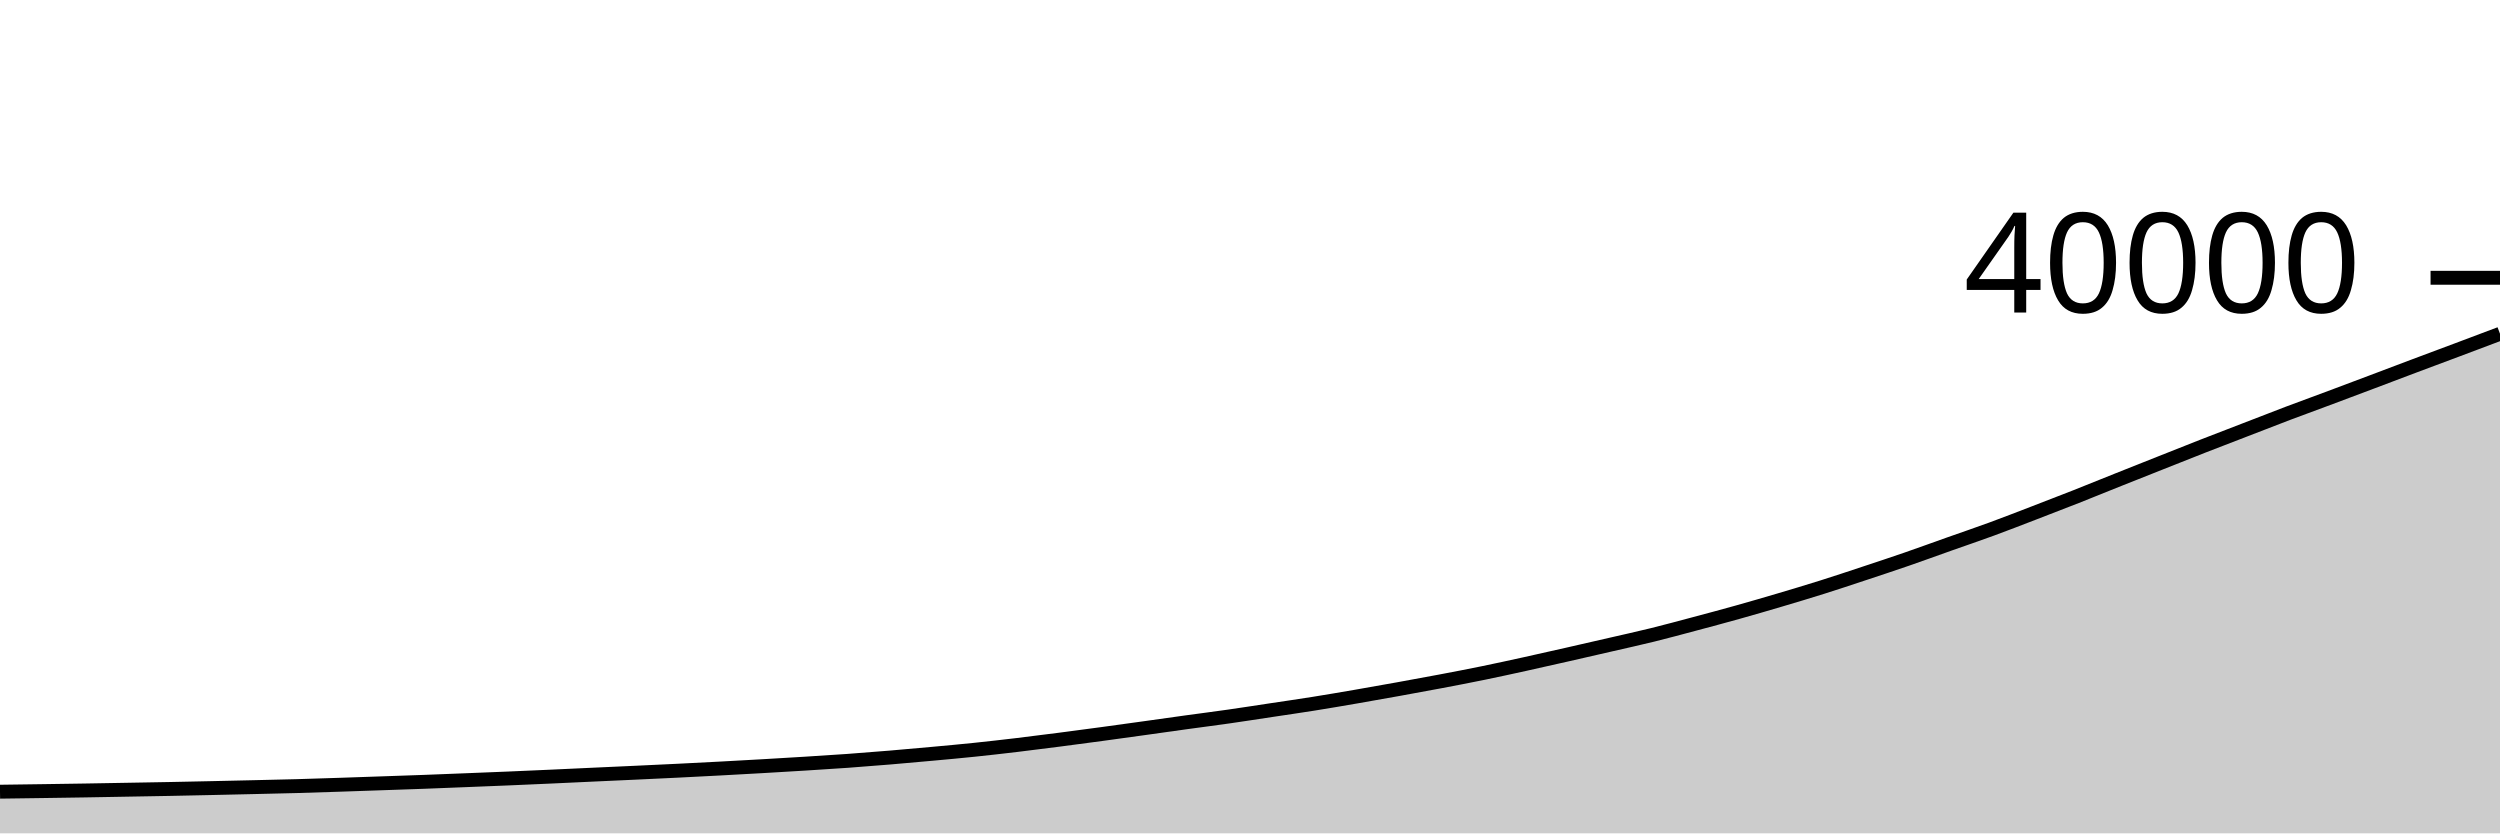
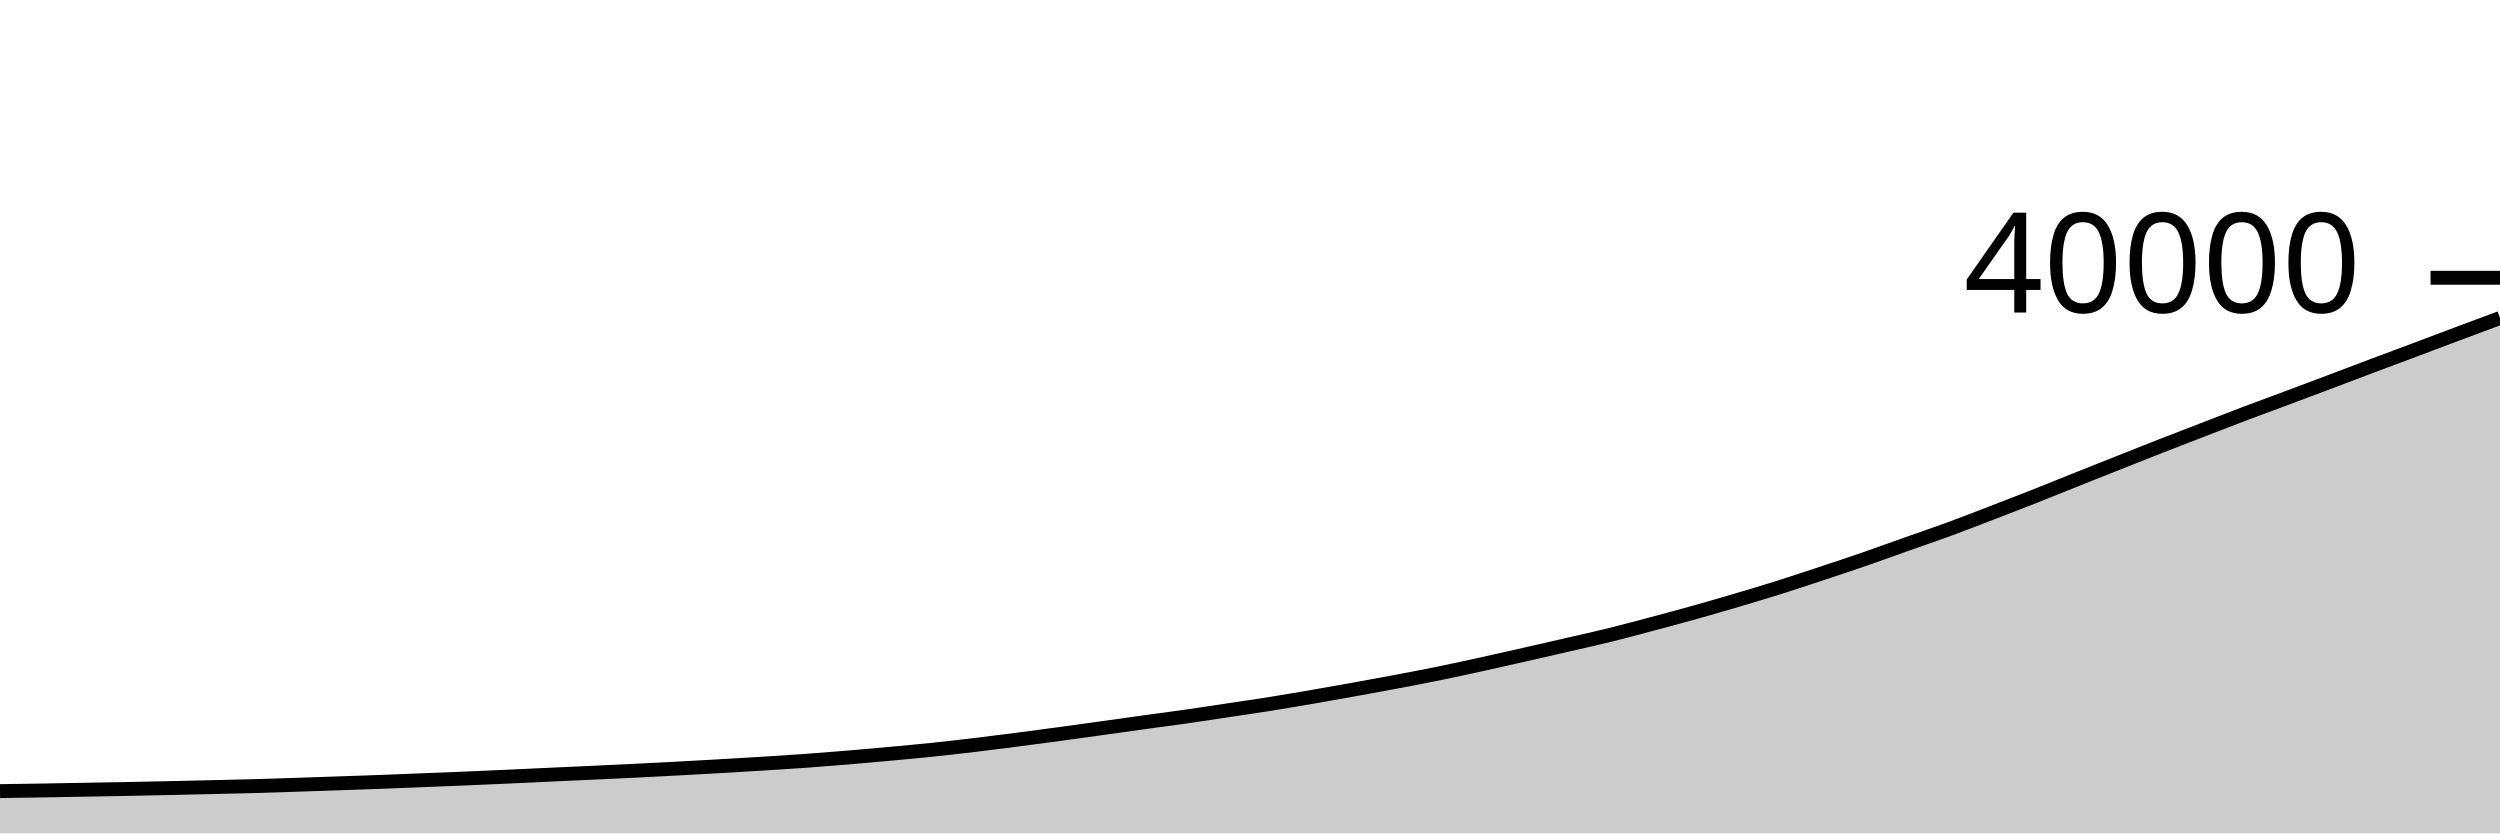
<svg xmlns="http://www.w3.org/2000/svg" viewBox="0 0 180 60">
  <g transform="translate(0,20)">
-     <path class="area" fill="rgba(0, 0, 0, 0.2)" d="M0,37.002C1.017,36.988,2.034,36.975,3.051,36.96C4.068,36.945,5.085,36.931,6.102,36.914C7.119,36.897,8.136,36.878,9.153,36.86C10.169,36.842,11.186,36.826,12.203,36.806C13.22,36.786,14.237,36.764,15.254,36.742C16.271,36.72,17.288,36.697,18.305,36.673C19.322,36.649,20.339,36.628,21.356,36.6C22.373,36.572,23.39,36.537,24.407,36.504C25.424,36.47,26.441,36.434,27.458,36.399C28.475,36.364,29.492,36.331,30.508,36.293C31.525,36.255,32.542,36.214,33.559,36.173C34.576,36.133,35.593,36.093,36.61,36.05C37.627,36.007,38.644,35.962,39.661,35.916C40.678,35.87,41.695,35.821,42.712,35.774C43.729,35.727,44.746,35.682,45.763,35.635C46.78,35.588,47.797,35.54,48.814,35.49C49.831,35.44,50.847,35.387,51.864,35.333C52.881,35.279,53.898,35.223,54.915,35.164C55.932,35.105,56.949,35.045,57.966,34.982C58.983,34.919,60,34.856,61.017,34.783C62.034,34.71,63.051,34.629,64.068,34.544C65.085,34.459,66.102,34.367,67.119,34.274C68.136,34.181,69.153,34.089,70.169,33.983C71.186,33.877,72.203,33.761,73.22,33.64C74.237,33.519,75.254,33.388,76.271,33.257C77.288,33.126,78.305,32.99,79.322,32.852C80.339,32.714,81.356,32.572,82.373,32.431C83.39,32.289,84.407,32.143,85.424,32.003C86.441,31.863,87.458,31.734,88.475,31.588C89.492,31.443,90.508,31.283,91.525,31.13C92.542,30.977,93.559,30.831,94.576,30.669C95.593,30.507,96.61,30.332,97.627,30.157C98.644,29.982,99.661,29.801,100.678,29.617C101.695,29.433,102.712,29.248,103.729,29.055C104.746,28.862,105.763,28.668,106.78,28.459C107.797,28.251,108.814,28.027,109.831,27.804C110.847,27.581,111.864,27.35,112.881,27.119C113.898,26.888,114.915,26.654,115.932,26.42C116.949,26.185,117.966,25.963,118.983,25.712C120,25.461,121.017,25.184,122.034,24.913C123.051,24.642,124.068,24.371,125.085,24.086C126.102,23.801,127.119,23.505,128.136,23.204C129.153,22.903,130.169,22.599,131.186,22.279C132.203,21.959,133.22,21.619,134.237,21.282C135.254,20.945,136.271,20.61,137.288,20.258C138.305,19.907,139.322,19.533,140.339,19.173C141.356,18.813,142.373,18.469,143.39,18.096C144.407,17.723,145.424,17.326,146.441,16.935C147.458,16.544,148.475,16.153,149.492,15.752C150.508,15.351,151.525,14.934,152.542,14.528C153.559,14.122,154.576,13.719,155.593,13.316C156.61,12.913,157.627,12.506,158.644,12.108C159.661,11.71,160.678,11.322,161.695,10.93C162.712,10.537,163.729,10.138,164.746,9.753C165.763,9.368,166.78,9,167.797,8.62C168.814,8.24,169.831,7.857,170.847,7.474C171.864,7.091,172.881,6.703,173.898,6.321C174.915,5.939,175.932,5.562,176.949,5.18C177.966,4.798,178.983,4.415,180,4.031L180,40C178.983,40,177.966,40,176.949,40C175.932,40,174.915,40,173.898,40C172.881,40,171.864,40,170.847,40C169.831,40,168.814,40,167.797,40C166.78,40,165.763,40,164.746,40C163.729,40,162.712,40,161.695,40C160.678,40,159.661,40,158.644,40C157.627,40,156.61,40,155.593,40C154.576,40,153.559,40,152.542,40C151.525,40,150.508,40,149.492,40C148.475,40,147.458,40,146.441,40C145.424,40,144.407,40,143.39,40C142.373,40,141.356,40,140.339,40C139.322,40,138.305,40,137.288,40C136.271,40,135.254,40,134.237,40C133.22,40,132.203,40,131.186,40C130.169,40,129.153,40,128.136,40C127.119,40,126.102,40,125.085,40C124.068,40,123.051,40,122.034,40C121.017,40,120,40,118.983,40C117.966,40,116.949,40,115.932,40C114.915,40,113.898,40,112.881,40C111.864,40,110.847,40,109.831,40C108.814,40,107.797,40,106.78,40C105.763,40,104.746,40,103.729,40C102.712,40,101.695,40,100.678,40C99.661,40,98.644,40,97.627,40C96.61,40,95.593,40,94.576,40C93.559,40,92.542,40,91.525,40C90.508,40,89.492,40,88.475,40C87.458,40,86.441,40,85.424,40C84.407,40,83.39,40,82.373,40C81.356,40,80.339,40,79.322,40C78.305,40,77.288,40,76.271,40C75.254,40,74.237,40,73.22,40C72.203,40,71.186,40,70.169,40C69.153,40,68.136,40,67.119,40C66.102,40,65.085,40,64.068,40C63.051,40,62.034,40,61.017,40C60,40,58.983,40,57.966,40C56.949,40,55.932,40,54.915,40C53.898,40,52.881,40,51.864,40C50.847,40,49.831,40,48.814,40C47.797,40,46.78,40,45.763,40C44.746,40,43.729,40,42.712,40C41.695,40,40.678,40,39.661,40C38.644,40,37.627,40,36.61,40C35.593,40,34.576,40,33.559,40C32.542,40,31.525,40,30.508,40C29.492,40,28.475,40,27.458,40C26.441,40,25.424,40,24.407,40C23.39,40,22.373,40,21.356,40C20.339,40,19.322,40,18.305,40C17.288,40,16.271,40,15.254,40C14.237,40,13.22,40,12.203,40C11.186,40,10.169,40,9.153,40C8.136,40,7.119,40,6.102,40C5.085,40,4.068,40,3.051,40C2.034,40,1.017,40,0,40Z" />
-     <path class="line" stroke="black" fill="none" d="M0,37.002C1.017,36.988,2.034,36.975,3.051,36.96C4.068,36.945,5.085,36.931,6.102,36.914C7.119,36.897,8.136,36.878,9.153,36.86C10.169,36.842,11.186,36.826,12.203,36.806C13.22,36.786,14.237,36.764,15.254,36.742C16.271,36.72,17.288,36.697,18.305,36.673C19.322,36.649,20.339,36.628,21.356,36.6C22.373,36.572,23.39,36.537,24.407,36.504C25.424,36.47,26.441,36.434,27.458,36.399C28.475,36.364,29.492,36.331,30.508,36.293C31.525,36.255,32.542,36.214,33.559,36.173C34.576,36.133,35.593,36.093,36.61,36.05C37.627,36.007,38.644,35.962,39.661,35.916C40.678,35.87,41.695,35.821,42.712,35.774C43.729,35.727,44.746,35.682,45.763,35.635C46.78,35.588,47.797,35.54,48.814,35.49C49.831,35.44,50.847,35.387,51.864,35.333C52.881,35.279,53.898,35.223,54.915,35.164C55.932,35.105,56.949,35.045,57.966,34.982C58.983,34.919,60,34.856,61.017,34.783C62.034,34.71,63.051,34.629,64.068,34.544C65.085,34.459,66.102,34.367,67.119,34.274C68.136,34.181,69.153,34.089,70.169,33.983C71.186,33.877,72.203,33.761,73.22,33.64C74.237,33.519,75.254,33.388,76.271,33.257C77.288,33.126,78.305,32.99,79.322,32.852C80.339,32.714,81.356,32.572,82.373,32.431C83.39,32.289,84.407,32.143,85.424,32.003C86.441,31.863,87.458,31.734,88.475,31.588C89.492,31.443,90.508,31.283,91.525,31.13C92.542,30.977,93.559,30.831,94.576,30.669C95.593,30.507,96.61,30.332,97.627,30.157C98.644,29.982,99.661,29.801,100.678,29.617C101.695,29.433,102.712,29.248,103.729,29.055C104.746,28.862,105.763,28.668,106.78,28.459C107.797,28.251,108.814,28.027,109.831,27.804C110.847,27.581,111.864,27.35,112.881,27.119C113.898,26.888,114.915,26.654,115.932,26.42C116.949,26.185,117.966,25.963,118.983,25.712C120,25.461,121.017,25.184,122.034,24.913C123.051,24.642,124.068,24.371,125.085,24.086C126.102,23.801,127.119,23.505,128.136,23.204C129.153,22.903,130.169,22.599,131.186,22.279C132.203,21.959,133.22,21.619,134.237,21.282C135.254,20.945,136.271,20.61,137.288,20.258C138.305,19.907,139.322,19.533,140.339,19.173C141.356,18.813,142.373,18.469,143.39,18.096C144.407,17.723,145.424,17.326,146.441,16.935C147.458,16.544,148.475,16.153,149.492,15.752C150.508,15.351,151.525,14.934,152.542,14.528C153.559,14.122,154.576,13.719,155.593,13.316C156.61,12.913,157.627,12.506,158.644,12.108C159.661,11.71,160.678,11.322,161.695,10.93C162.712,10.537,163.729,10.138,164.746,9.753C165.763,9.368,166.78,9,167.797,8.62C168.814,8.24,169.831,7.857,170.847,7.474C171.864,7.091,172.881,6.703,173.898,6.321C174.915,5.939,175.932,5.562,176.949,5.18C177.966,4.798,178.983,4.415,180,4.031" />
+     <path class="area" fill="rgba(0, 0, 0, 0.2)" d="M0,36.96C1.017,36.945,2.034,36.931,3.051,36.914C4.068,36.897,5.085,36.878,6.102,36.86C7.119,36.842,8.136,36.826,9.153,36.806C10.169,36.786,11.186,36.764,12.203,36.742C13.22,36.72,14.237,36.697,15.254,36.673C16.271,36.649,17.288,36.628,18.305,36.6C19.322,36.572,20.339,36.538,21.356,36.504C22.373,36.47,23.39,36.434,24.407,36.399C25.424,36.364,26.441,36.331,27.458,36.293C28.475,36.255,29.492,36.214,30.508,36.173C31.525,36.133,32.542,36.093,33.559,36.05C34.576,36.007,35.593,35.962,36.61,35.916C37.627,35.87,38.644,35.821,39.661,35.774C40.678,35.727,41.695,35.682,42.712,35.635C43.729,35.588,44.746,35.54,45.763,35.49C46.78,35.44,47.797,35.387,48.814,35.333C49.831,35.279,50.847,35.223,51.864,35.164C52.881,35.105,53.898,35.045,54.915,34.982C55.932,34.919,56.949,34.856,57.966,34.783C58.983,34.71,60,34.629,61.017,34.544C62.034,34.459,63.051,34.367,64.068,34.274C65.085,34.181,66.102,34.089,67.119,33.983C68.136,33.877,69.153,33.761,70.169,33.64C71.186,33.519,72.203,33.388,73.22,33.257C74.237,33.126,75.254,32.99,76.271,32.852C77.288,32.714,78.305,32.572,79.322,32.431C80.339,32.289,81.356,32.144,82.373,32.003C83.39,31.863,84.407,31.733,85.424,31.588C86.441,31.442,87.458,31.283,88.475,31.13C89.492,30.977,90.508,30.831,91.525,30.669C92.542,30.507,93.559,30.332,94.576,30.157C95.593,29.982,96.61,29.801,97.627,29.617C98.644,29.433,99.661,29.248,100.678,29.055C101.695,28.862,102.712,28.668,103.729,28.459C104.746,28.251,105.763,28.027,106.78,27.804C107.797,27.581,108.814,27.35,109.831,27.119C110.847,26.888,111.864,26.654,112.881,26.42C113.898,26.185,114.915,25.963,115.932,25.712C116.949,25.461,117.966,25.184,118.983,24.913C120,24.642,121.017,24.371,122.034,24.086C123.051,23.801,124.068,23.505,125.085,23.204C126.102,22.903,127.119,22.599,128.136,22.279C129.153,21.959,130.169,21.619,131.186,21.282C132.203,20.945,133.22,20.61,134.237,20.258C135.254,19.907,136.271,19.533,137.288,19.173C138.305,18.813,139.322,18.469,140.339,18.096C141.356,17.723,142.373,17.326,143.39,16.935C144.407,16.544,145.424,16.153,146.441,15.752C147.458,15.351,148.475,14.934,149.492,14.528C150.508,14.122,151.525,13.719,152.542,13.316C153.559,12.913,154.576,12.506,155.593,12.108C156.61,11.71,157.627,11.322,158.644,10.93C159.661,10.537,160.678,10.138,161.695,9.753C162.712,9.368,163.729,9,164.746,8.62C165.763,8.24,166.78,7.857,167.797,7.474C168.814,7.091,169.831,6.703,170.847,6.321C171.864,5.939,172.881,5.562,173.898,5.18C174.915,4.798,175.932,4.412,176.949,4.031C177.966,3.65,178.983,3.272,180,2.894L180,40C178.983,40,177.966,40,176.949,40C175.932,40,174.915,40,173.898,40C172.881,40,171.864,40,170.847,40C169.831,40,168.814,40,167.797,40C166.78,40,165.763,40,164.746,40C163.729,40,162.712,40,161.695,40C160.678,40,159.661,40,158.644,40C157.627,40,156.61,40,155.593,40C154.576,40,153.559,40,152.542,40C151.525,40,150.508,40,149.492,40C148.475,40,147.458,40,146.441,40C145.424,40,144.407,40,143.39,40C142.373,40,141.356,40,140.339,40C139.322,40,138.305,40,137.288,40C136.271,40,135.254,40,134.237,40C133.22,40,132.203,40,131.186,40C130.169,40,129.153,40,128.136,40C127.119,40,126.102,40,125.085,40C124.068,40,123.051,40,122.034,40C121.017,40,120,40,118.983,40C117.966,40,116.949,40,115.932,40C114.915,40,113.898,40,112.881,40C111.864,40,110.847,40,109.831,40C108.814,40,107.797,40,106.78,40C105.763,40,104.746,40,103.729,40C102.712,40,101.695,40,100.678,40C99.661,40,98.644,40,97.627,40C96.61,40,95.593,40,94.576,40C93.559,40,92.542,40,91.525,40C90.508,40,89.492,40,88.475,40C87.458,40,86.441,40,85.424,40C84.407,40,83.39,40,82.373,40C81.356,40,80.339,40,79.322,40C78.305,40,77.288,40,76.271,40C75.254,40,74.237,40,73.22,40C72.203,40,71.186,40,70.169,40C69.153,40,68.136,40,67.119,40C66.102,40,65.085,40,64.068,40C63.051,40,62.034,40,61.017,40C60,40,58.983,40,57.966,40C56.949,40,55.932,40,54.915,40C53.898,40,52.881,40,51.864,40C50.847,40,49.831,40,48.814,40C47.797,40,46.78,40,45.763,40C44.746,40,43.729,40,42.712,40C41.695,40,40.678,40,39.661,40C38.644,40,37.627,40,36.61,40C35.593,40,34.576,40,33.559,40C32.542,40,31.525,40,30.508,40C29.492,40,28.475,40,27.458,40C26.441,40,25.424,40,24.407,40C23.39,40,22.373,40,21.356,40C20.339,40,19.322,40,18.305,40C17.288,40,16.271,40,15.254,40C14.237,40,13.22,40,12.203,40C11.186,40,10.169,40,9.153,40C8.136,40,7.119,40,6.102,40C5.085,40,4.068,40,3.051,40C2.034,40,1.017,40,0,40Z" />
+     <path class="line" stroke="black" fill="none" d="M0,36.96C1.017,36.945,2.034,36.931,3.051,36.914C4.068,36.897,5.085,36.878,6.102,36.86C7.119,36.842,8.136,36.826,9.153,36.806C10.169,36.786,11.186,36.764,12.203,36.742C13.22,36.72,14.237,36.697,15.254,36.673C16.271,36.649,17.288,36.628,18.305,36.6C19.322,36.572,20.339,36.538,21.356,36.504C22.373,36.47,23.39,36.434,24.407,36.399C25.424,36.364,26.441,36.331,27.458,36.293C28.475,36.255,29.492,36.214,30.508,36.173C31.525,36.133,32.542,36.093,33.559,36.05C34.576,36.007,35.593,35.962,36.61,35.916C37.627,35.87,38.644,35.821,39.661,35.774C40.678,35.727,41.695,35.682,42.712,35.635C43.729,35.588,44.746,35.54,45.763,35.49C46.78,35.44,47.797,35.387,48.814,35.333C49.831,35.279,50.847,35.223,51.864,35.164C52.881,35.105,53.898,35.045,54.915,34.982C55.932,34.919,56.949,34.856,57.966,34.783C58.983,34.71,60,34.629,61.017,34.544C62.034,34.459,63.051,34.367,64.068,34.274C65.085,34.181,66.102,34.089,67.119,33.983C68.136,33.877,69.153,33.761,70.169,33.64C71.186,33.519,72.203,33.388,73.22,33.257C74.237,33.126,75.254,32.99,76.271,32.852C77.288,32.714,78.305,32.572,79.322,32.431C80.339,32.289,81.356,32.144,82.373,32.003C83.39,31.863,84.407,31.733,85.424,31.588C86.441,31.442,87.458,31.283,88.475,31.13C89.492,30.977,90.508,30.831,91.525,30.669C92.542,30.507,93.559,30.332,94.576,30.157C95.593,29.982,96.61,29.801,97.627,29.617C98.644,29.433,99.661,29.248,100.678,29.055C101.695,28.862,102.712,28.668,103.729,28.459C104.746,28.251,105.763,28.027,106.78,27.804C107.797,27.581,108.814,27.35,109.831,27.119C110.847,26.888,111.864,26.654,112.881,26.42C113.898,26.185,114.915,25.963,115.932,25.712C116.949,25.461,117.966,25.184,118.983,24.913C120,24.642,121.017,24.371,122.034,24.086C123.051,23.801,124.068,23.505,125.085,23.204C126.102,22.903,127.119,22.599,128.136,22.279C129.153,21.959,130.169,21.619,131.186,21.282C132.203,20.945,133.22,20.61,134.237,20.258C135.254,19.907,136.271,19.533,137.288,19.173C138.305,18.813,139.322,18.469,140.339,18.096C141.356,17.723,142.373,17.326,143.39,16.935C144.407,16.544,145.424,16.153,146.441,15.752C147.458,15.351,148.475,14.934,149.492,14.528C150.508,14.122,151.525,13.719,152.542,13.316C153.559,12.913,154.576,12.506,155.593,12.108C156.61,11.71,157.627,11.322,158.644,10.93C159.661,10.537,160.678,10.138,161.695,9.753C162.712,9.368,163.729,9,164.746,8.62C165.763,8.24,166.78,7.857,167.797,7.474C168.814,7.091,169.831,6.703,170.847,6.321C171.864,5.939,172.881,5.562,173.898,5.18C174.915,4.798,175.932,4.412,176.949,4.031C177.966,3.65,178.983,3.272,180,2.894" />
    <path class="axis-ceiling" stroke-width="1" stroke="black" fill="none" d="M175,0L180,0" />
    <text class="axis-ceiling-label" font-family="sans-serif" text-anchor="end" font-size="10px" x="170" y="2.5">40000</text>
  </g>
</svg>
